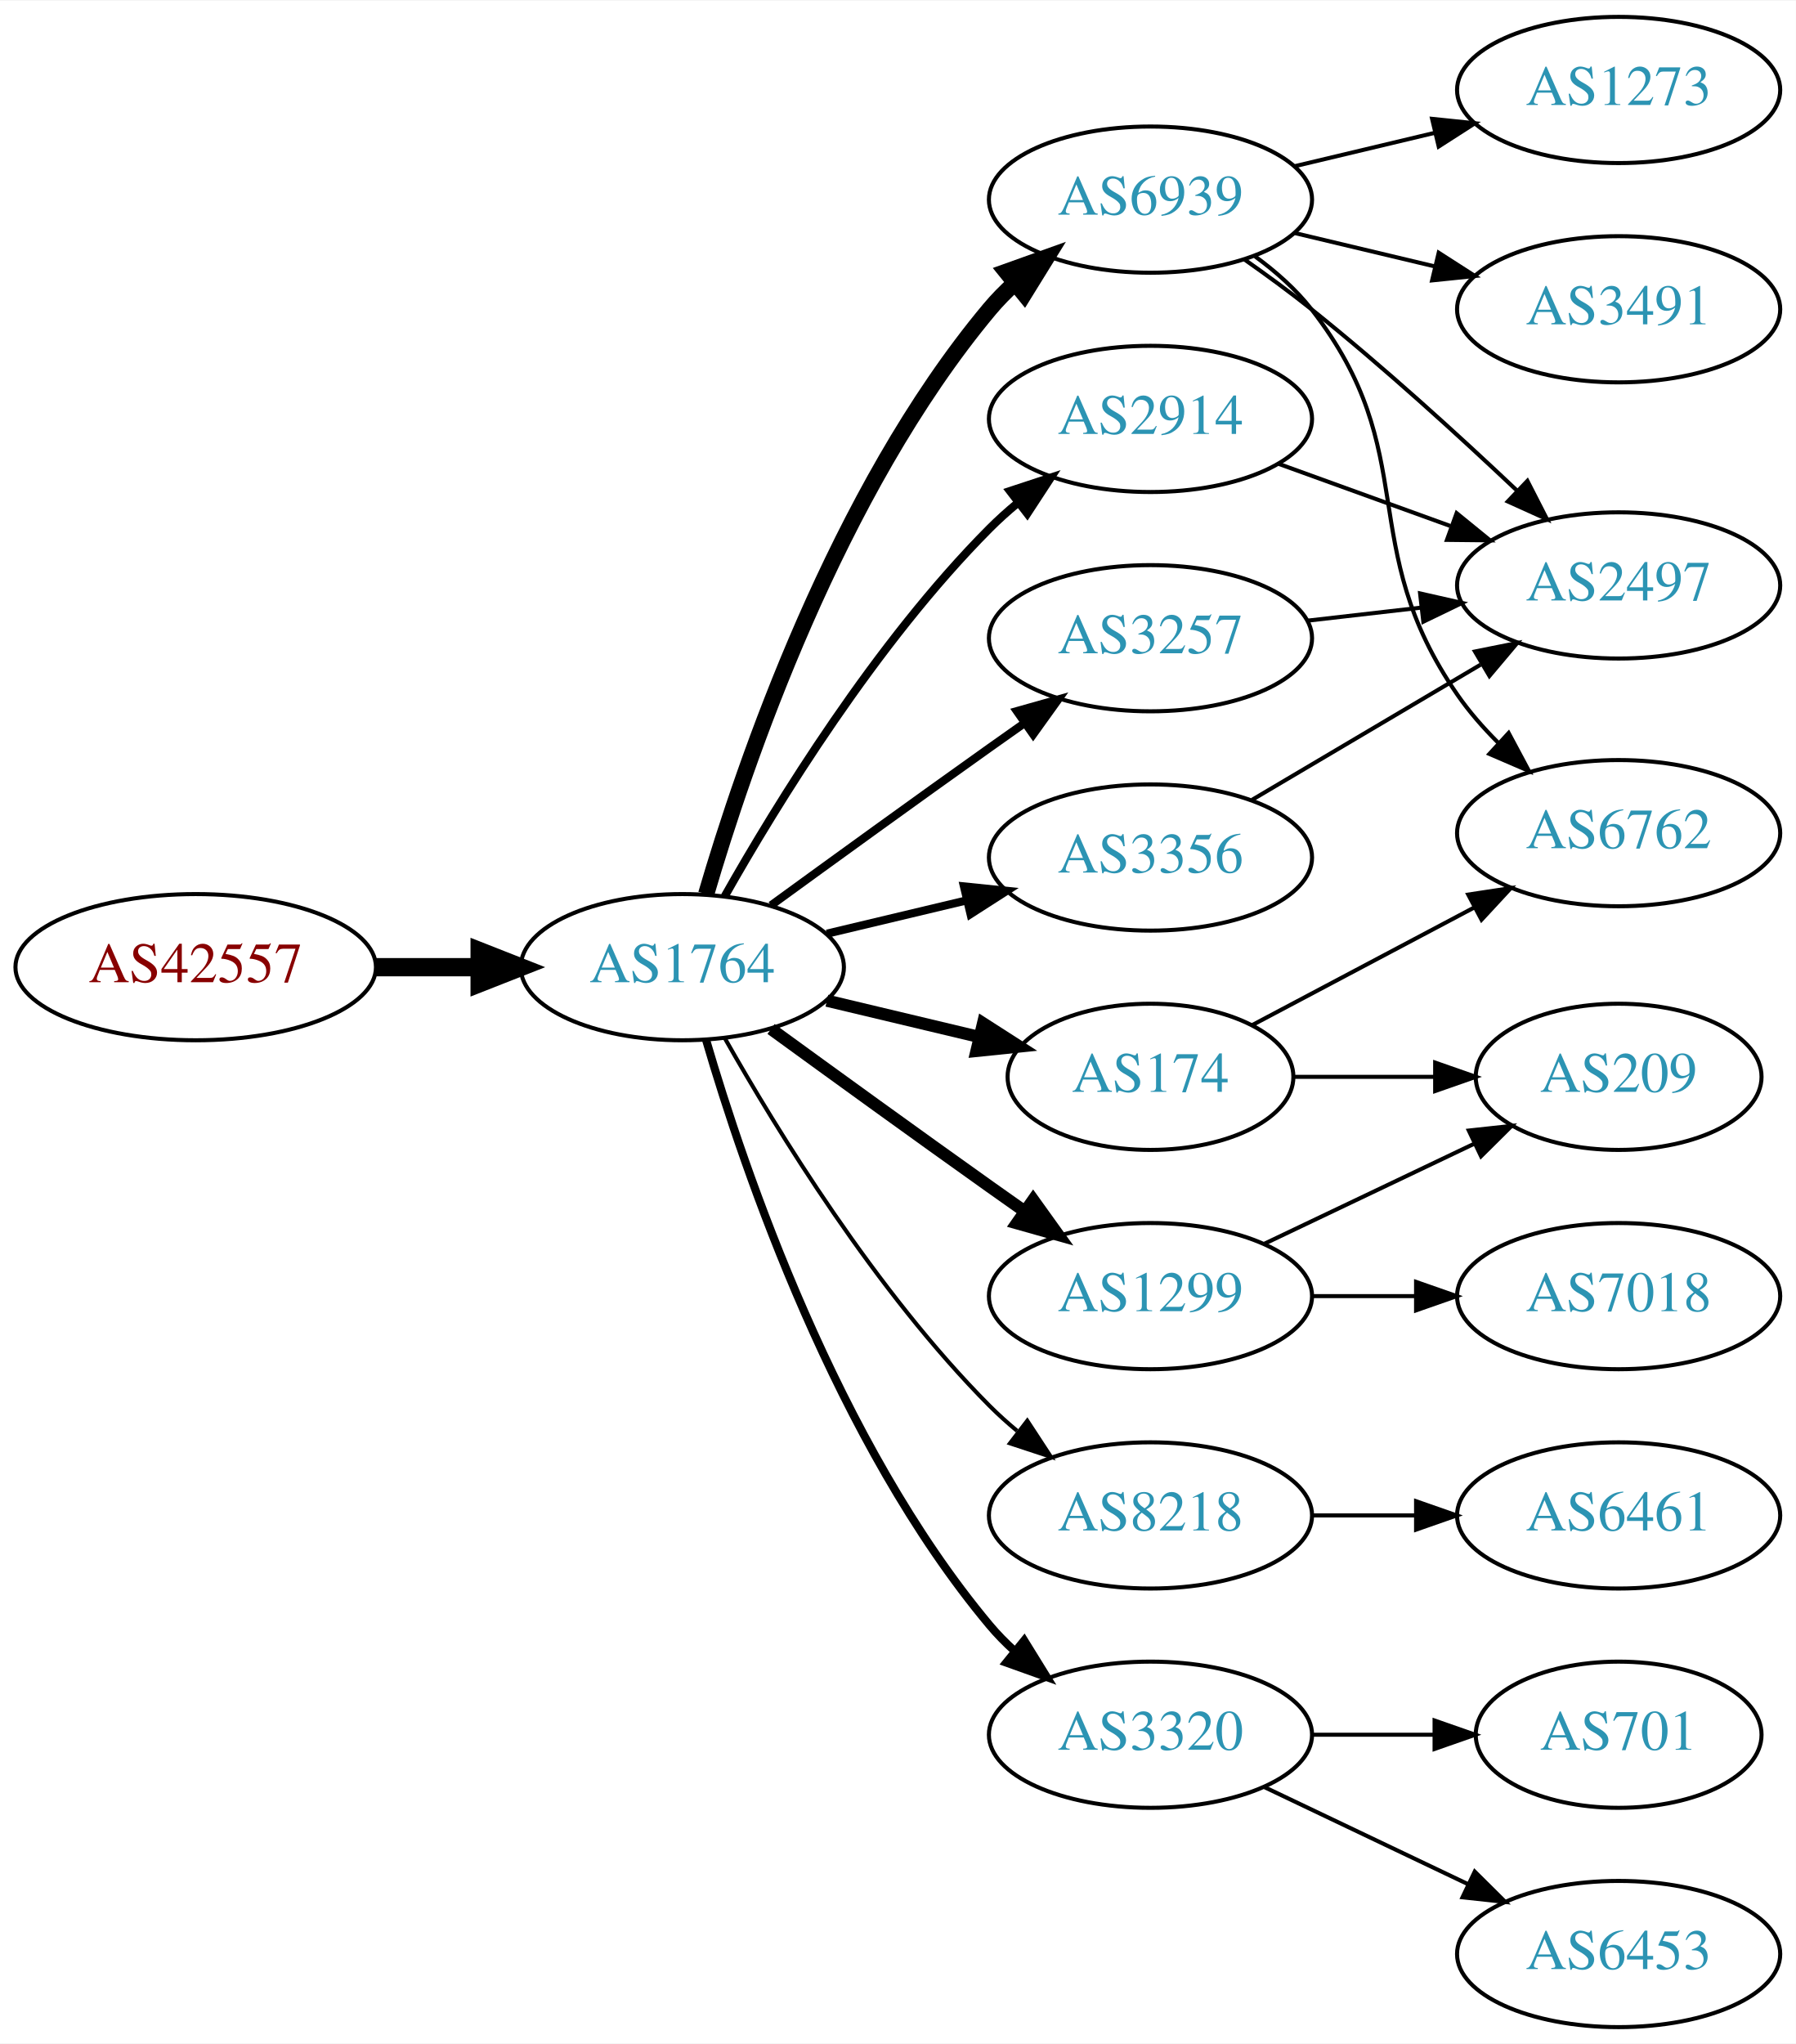
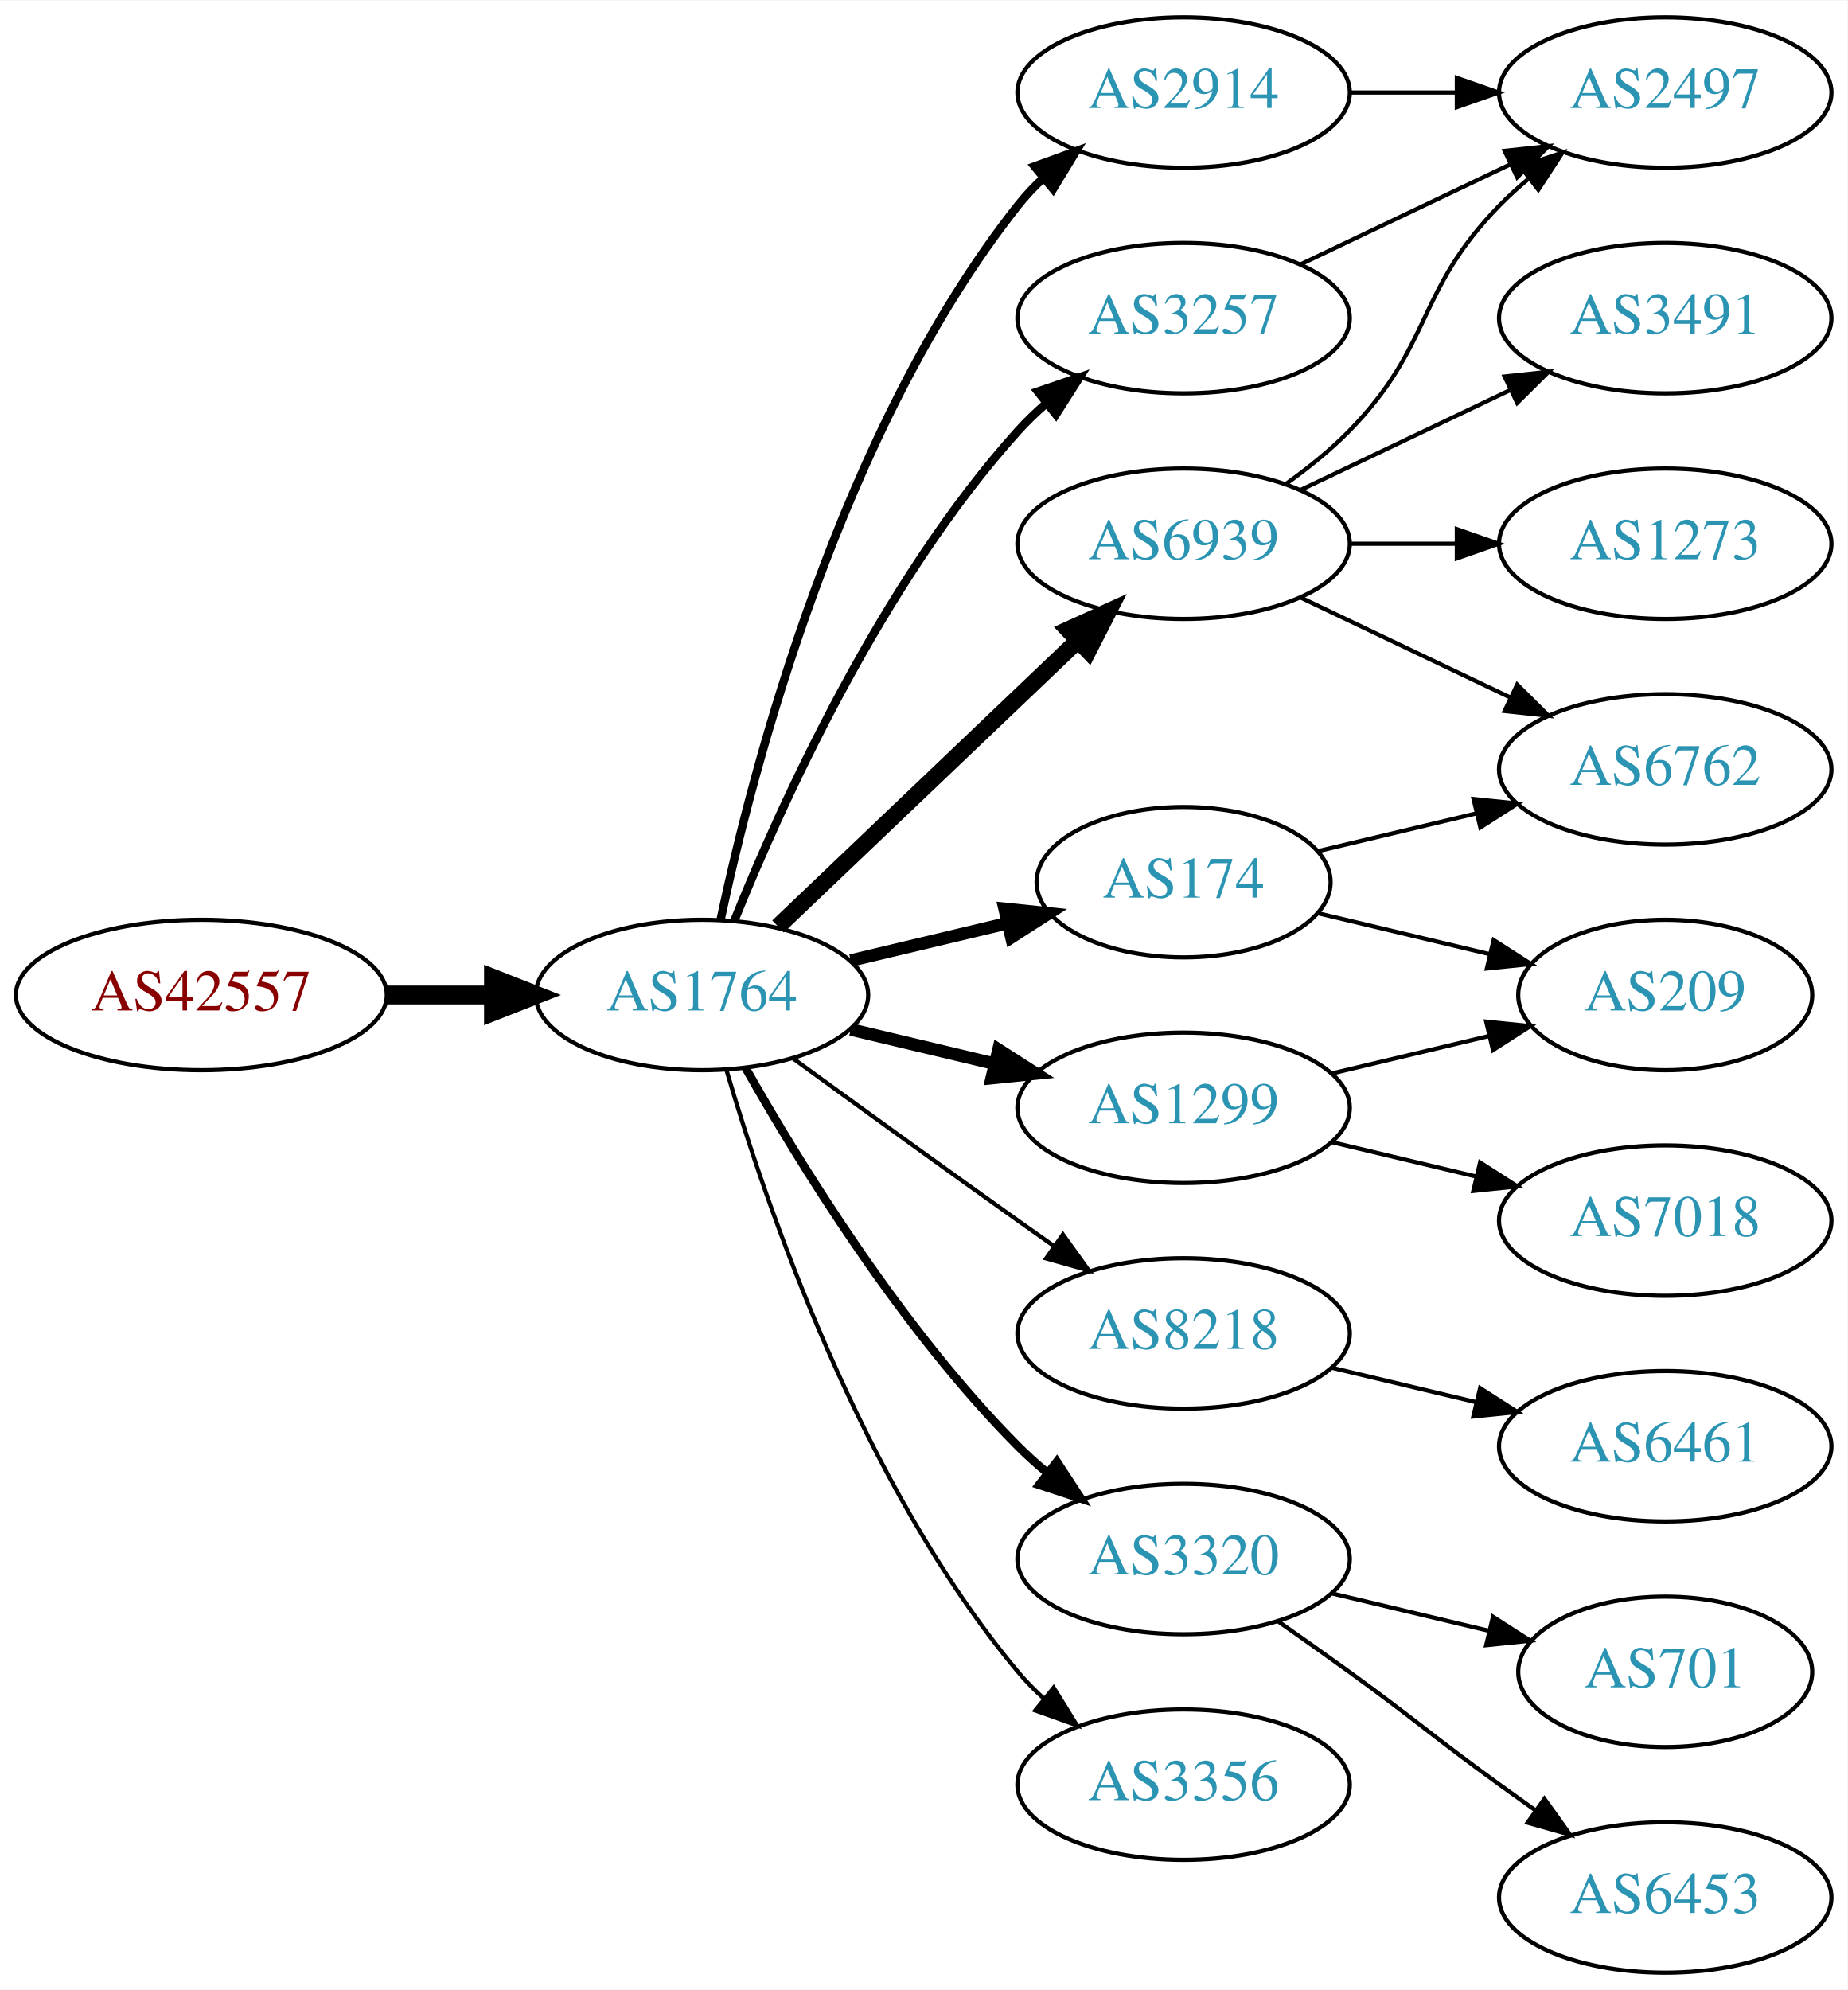
- <svg xmlns="http://www.w3.org/2000/svg" xmlns:xlink="http://www.w3.org/1999/xlink" width="442pt" height="503pt" viewBox="0.00 0.00 442.27 503.00">
-   <g id="graph0" class="graph" transform="scale(1 1) rotate(0) translate(4 499)">
-     <polygon fill="white" stroke="none" points="-4,4 -4,-499 438.271,-499 438.271,4 -4,4" />
+ <svg xmlns="http://www.w3.org/2000/svg" xmlns:xlink="http://www.w3.org/1999/xlink" width="442pt" height="476pt" viewBox="0.00 0.00 442.27 476.00">
+   <g id="graph0" class="graph" transform="scale(1 1) rotate(0) translate(4 472)">
+     <polygon fill="white" stroke="none" points="-4,4 -4,-472 438.271,-472 438.271,4 -4,4" />
    <g id="node1" class="node">
      <g id="a_node1">
        <a xlink:href="/asn/42557" xlink:title="AS42557 ~ Xidras GmbH [AT]">
-           <ellipse fill="#ffffff" stroke="black" cx="44.196" cy="-261" rx="44.393" ry="18" />
-           <text text-anchor="middle" x="44.196" y="-257.3" font-family="Times,serif" font-size="14.00" fill="#880000">AS42557</text>
+           <ellipse fill="#ffffff" stroke="black" cx="44.196" cy="-234" rx="44.393" ry="18" />
+           <text text-anchor="middle" x="44.196" y="-230.3" font-family="Times,serif" font-size="14.00" fill="#880000">AS42557</text>
        </a>
      </g>
    </g>
    <g id="node2" class="node">
      <g id="a_node2">
        <a xlink:href="/asn/1764" xlink:title="AS1764 ~ NEXTLAYER-AS [AT]">
-           <ellipse fill="#ffffff" stroke="black" cx="164.039" cy="-261" rx="39.794" ry="18" />
-           <text text-anchor="middle" x="164.039" y="-257.3" font-family="Times,serif" font-size="14.00" fill="#2c94b3">AS1764</text>
+           <ellipse fill="#ffffff" stroke="black" cx="164.039" cy="-234" rx="39.794" ry="18" />
+           <text text-anchor="middle" x="164.039" y="-230.3" font-family="Times,serif" font-size="14.00" fill="#2c94b3">AS1764</text>
        </a>
      </g>
    </g>
    <g id="edge1" class="edge">
-       <path fill="none" stroke="black" stroke-width="4.5" d="M88.407,-261C96.72,-261 105.482,-261 113.965,-261" />
-       <polygon fill="black" stroke="black" stroke-width="4.5" points="114.123,-264.938 124.123,-261 114.123,-257.063 114.123,-264.938" />
+       <path fill="none" stroke="black" stroke-width="4.5" d="M88.407,-234C96.72,-234 105.482,-234 113.965,-234" />
+       <polygon fill="black" stroke="black" stroke-width="4.5" points="114.123,-237.938 124.123,-234 114.123,-230.063 114.123,-237.938" />
    </g>
    <g id="node3" class="node">
      <g id="a_node3">
-         <a xlink:href="/asn/174" xlink:title="AS174 ~ Cogent Communications [US]">
-           <ellipse fill="#ffffff" stroke="black" cx="279.332" cy="-234" rx="35.194" ry="18" />
-           <text text-anchor="middle" x="279.332" y="-230.3" font-family="Times,serif" font-size="14.00" fill="#2c94b3">AS174</text>
+         <a xlink:href="/asn/2914" xlink:title="AS2914 ~ NTT America, Inc. [US]">
+           <ellipse fill="#ffffff" stroke="black" cx="279.332" cy="-450" rx="39.794" ry="18" />
+           <text text-anchor="middle" x="279.332" y="-446.3" font-family="Times,serif" font-size="14.00" fill="#2c94b3">AS2914</text>
        </a>
      </g>
    </g>
    <g id="edge2" class="edge">
-       <path fill="none" stroke="black" stroke-width="3" d="M199.646,-252.752C211.44,-249.942 224.745,-246.771 237.013,-243.847" />
-       <polygon fill="black" stroke="black" stroke-width="3" points="238.101,-247.186 247.018,-241.463 236.479,-240.376 238.101,-247.186" />
+       <path fill="none" stroke="black" stroke-width="2" d="M168.529,-252.16C176.16,-288.03 197.152,-369.155 239.685,-423 241.493,-425.288 243.545,-427.462 245.74,-429.51" />
+       <polygon fill="black" stroke="black" stroke-width="2" points="243.651,-432.323 253.6,-435.966 248.094,-426.914 243.651,-432.323" />
    </g>
    <g id="node4" class="node">
      <g id="a_node4">
-         <a xlink:href="/asn/8218" xlink:title="AS8218 ~ legacy Neotelecoms [FR]">
-           <ellipse fill="#ffffff" stroke="black" cx="279.332" cy="-126" rx="39.794" ry="18" />
-           <text text-anchor="middle" x="279.332" y="-122.3" font-family="Times,serif" font-size="14.00" fill="#2c94b3">AS8218</text>
+         <a xlink:href="/asn/1299" xlink:title="AS1299 ~ Telia Carrier [EU]">
+           <ellipse fill="#ffffff" stroke="black" cx="279.332" cy="-207" rx="39.794" ry="18" />
+           <text text-anchor="middle" x="279.332" y="-203.3" font-family="Times,serif" font-size="14.00" fill="#2c94b3">AS1299</text>
        </a>
      </g>
    </g>
    <g id="edge3" class="edge">
-       <path fill="none" stroke="black" d="M174.498,-243.51C187.28,-220.904 211.712,-181.114 239.685,-153 241.796,-150.879 244.092,-148.812 246.477,-146.829" />
-       <polygon fill="black" stroke="black" points="248.993,-149.31 254.793,-140.444 244.73,-143.758 248.993,-149.31" />
+       <path fill="none" stroke="black" stroke-width="3" d="M199.646,-225.752C210.517,-223.162 222.671,-220.265 234.114,-217.538" />
+       <polygon fill="black" stroke="black" stroke-width="3" points="235.02,-220.92 243.936,-215.197 233.397,-214.111 235.02,-220.92" />
    </g>
    <g id="node5" class="node">
      <g id="a_node5">
-         <a xlink:href="/asn/3257" xlink:title="AS3257 ~ GTT [DE]">
-           <ellipse fill="#ffffff" stroke="black" cx="279.332" cy="-342" rx="39.794" ry="18" />
-           <text text-anchor="middle" x="279.332" y="-338.3" font-family="Times,serif" font-size="14.00" fill="#2c94b3">AS3257</text>
+         <a xlink:href="/asn/8218" xlink:title="AS8218 ~ legacy Neotelecoms [FR]">
+           <ellipse fill="#ffffff" stroke="black" cx="279.332" cy="-153" rx="39.794" ry="18" />
+           <text text-anchor="middle" x="279.332" y="-149.3" font-family="Times,serif" font-size="14.00" fill="#2c94b3">AS8218</text>
        </a>
      </g>
    </g>
    <g id="edge4" class="edge">
-       <path fill="none" stroke="black" stroke-width="2" d="M185.887,-276.222C200.821,-287.091 221.435,-302.025 239.685,-315 242.506,-317.005 245.449,-319.085 248.397,-321.159" />
-       <polygon fill="black" stroke="black" stroke-width="2" points="246.424,-324.05 256.621,-326.926 250.443,-318.319 246.424,-324.05" />
+       <path fill="none" stroke="black" d="M185.887,-218.778C200.821,-207.909 221.435,-192.975 239.685,-180 242.506,-177.995 245.449,-175.915 248.397,-173.841" />
+       <polygon fill="black" stroke="black" points="250.443,-176.681 256.621,-168.074 246.424,-170.95 250.443,-176.681" />
    </g>
    <g id="node6" class="node">
      <g id="a_node6">
-         <a xlink:href="/asn/6939" xlink:title="AS6939 ~ Hurricane Electric LLC [US]">
-           <ellipse fill="#ffffff" stroke="black" cx="279.332" cy="-450" rx="39.794" ry="18" />
-           <text text-anchor="middle" x="279.332" y="-446.3" font-family="Times,serif" font-size="14.00" fill="#2c94b3">AS6939</text>
+         <a xlink:href="/asn/174" xlink:title="AS174 ~ Cogent Communications [US]">
+           <ellipse fill="#ffffff" stroke="black" cx="279.332" cy="-261" rx="35.194" ry="18" />
+           <text text-anchor="middle" x="279.332" y="-257.3" font-family="Times,serif" font-size="14.00" fill="#2c94b3">AS174</text>
        </a>
      </g>
    </g>
    <g id="edge5" class="edge">
-       <path fill="none" stroke="black" stroke-width="4" d="M169.913,-279.002C179.227,-310.844 202.043,-377.981 239.685,-423 241.555,-425.237 243.654,-427.374 245.88,-429.396" />
-       <polygon fill="black" stroke="black" stroke-width="4" points="243.823,-432.234 253.799,-435.804 248.227,-426.793 243.823,-432.234" />
+       <path fill="none" stroke="black" stroke-width="3" d="M199.646,-242.248C211.44,-245.058 224.745,-248.229 237.013,-251.153" />
+       <polygon fill="black" stroke="black" stroke-width="3" points="236.479,-254.624 247.018,-253.537 238.101,-247.814 236.479,-254.624" />
    </g>
    <g id="node7" class="node">
      <g id="a_node7">
-         <a xlink:href="/asn/3356" xlink:title="AS3356 ~ Level 3 Parent, LLC [US]">
-           <ellipse fill="#ffffff" stroke="black" cx="279.332" cy="-288" rx="39.794" ry="18" />
-           <text text-anchor="middle" x="279.332" y="-284.3" font-family="Times,serif" font-size="14.00" fill="#2c94b3">AS3356</text>
+         <a xlink:href="/asn/6939" xlink:title="AS6939 ~ Hurricane Electric LLC [US]">
+           <ellipse fill="#ffffff" stroke="black" cx="279.332" cy="-342" rx="39.794" ry="18" />
+           <text text-anchor="middle" x="279.332" y="-338.3" font-family="Times,serif" font-size="14.00" fill="#2c94b3">AS6939</text>
        </a>
      </g>
    </g>
    <g id="edge6" class="edge">
-       <path fill="none" stroke="black" stroke-width="2" d="M199.646,-269.248C210.517,-271.838 222.671,-274.735 234.114,-277.462" />
-       <polygon fill="black" stroke="black" stroke-width="2" points="233.397,-280.889 243.936,-279.803 235.02,-274.08 233.397,-280.889" />
+       <path fill="none" stroke="black" stroke-width="4" d="M182.245,-250.403C201.321,-268.587 232.241,-298.063 253.838,-318.651" />
+       <polygon fill="black" stroke="black" stroke-width="4" points="251.681,-321.43 261.334,-325.797 256.511,-316.363 251.681,-321.43" />
    </g>
    <g id="node8" class="node">
      <g id="a_node8">
-         <a xlink:href="/asn/1299" xlink:title="AS1299 ~ Telia Carrier [EU]">
-           <ellipse fill="#ffffff" stroke="black" cx="279.332" cy="-180" rx="39.794" ry="18" />
-           <text text-anchor="middle" x="279.332" y="-176.3" font-family="Times,serif" font-size="14.00" fill="#2c94b3">AS1299</text>
+         <a xlink:href="/asn/3257" xlink:title="AS3257 ~ GTT [DE]">
+           <ellipse fill="#ffffff" stroke="black" cx="279.332" cy="-396" rx="39.794" ry="18" />
+           <text text-anchor="middle" x="279.332" y="-392.3" font-family="Times,serif" font-size="14.00" fill="#2c94b3">AS3257</text>
        </a>
      </g>
    </g>
    <g id="edge7" class="edge">
-       <path fill="none" stroke="black" stroke-width="3" d="M185.887,-245.778C200.821,-234.909 221.435,-219.975 239.685,-207 242.506,-204.995 245.449,-202.915 248.397,-200.841" />
-       <polygon fill="black" stroke="black" stroke-width="3" points="250.443,-203.681 256.621,-195.074 246.424,-197.95 250.443,-203.681" />
+       <path fill="none" stroke="black" stroke-width="2" d="M171.786,-251.787C182.837,-279.243 206.891,-332.578 239.685,-369 241.688,-371.224 243.906,-373.363 246.239,-375.397" />
+       <polygon fill="black" stroke="black" stroke-width="2" points="244.437,-378.433 254.458,-381.873 248.769,-372.935 244.437,-378.433" />
    </g>
    <g id="node9" class="node">
      <g id="a_node9">
-         <a xlink:href="/asn/2914" xlink:title="AS2914 ~ NTT America, Inc. [US]">
-           <ellipse fill="#ffffff" stroke="black" cx="279.332" cy="-396" rx="39.794" ry="18" />
-           <text text-anchor="middle" x="279.332" y="-392.3" font-family="Times,serif" font-size="14.00" fill="#2c94b3">AS2914</text>
+         <a xlink:href="/asn/3320" xlink:title="AS3320 ~ DTAG [DE]">
+           <ellipse fill="#ffffff" stroke="black" cx="279.332" cy="-99" rx="39.794" ry="18" />
+           <text text-anchor="middle" x="279.332" y="-95.3" font-family="Times,serif" font-size="14.00" fill="#2c94b3">AS3320</text>
        </a>
      </g>
    </g>
    <g id="edge8" class="edge">
-       <path fill="none" stroke="black" stroke-width="2" d="M174.498,-278.49C187.28,-301.096 211.712,-340.886 239.685,-369 241.796,-371.121 244.092,-373.188 246.477,-375.171" />
-       <polygon fill="black" stroke="black" stroke-width="2" points="244.73,-378.242 254.793,-381.556 248.993,-372.69 244.73,-378.242" />
+       <path fill="none" stroke="black" stroke-width="2" d="M174.498,-216.51C187.28,-193.904 211.712,-154.114 239.685,-126 241.796,-123.879 244.092,-121.812 246.477,-119.829" />
+       <polygon fill="black" stroke="black" stroke-width="2" points="248.993,-122.31 254.793,-113.444 244.73,-116.758 248.993,-122.31" />
    </g>
    <g id="node10" class="node">
      <g id="a_node10">
-         <a xlink:href="/asn/3320" xlink:title="AS3320 ~ DTAG [DE]">
-           <ellipse fill="#ffffff" stroke="black" cx="279.332" cy="-72" rx="39.794" ry="18" />
-           <text text-anchor="middle" x="279.332" y="-68.3" font-family="Times,serif" font-size="14.00" fill="#2c94b3">AS3320</text>
+         <a xlink:href="/asn/3356" xlink:title="AS3356 ~ Level 3 Parent, LLC [US]">
+           <ellipse fill="#ffffff" stroke="black" cx="279.332" cy="-45" rx="39.794" ry="18" />
+           <text text-anchor="middle" x="279.332" y="-41.3" font-family="Times,serif" font-size="14.00" fill="#2c94b3">AS3356</text>
        </a>
      </g>
    </g>
    <g id="edge9" class="edge">
-       <path fill="none" stroke="black" stroke-width="2" d="M169.913,-242.998C179.227,-211.156 202.043,-144.019 239.685,-99 241.555,-96.763 243.654,-94.626 245.88,-92.604" />
-       <polygon fill="black" stroke="black" stroke-width="2" points="248.227,-95.207 253.799,-86.196 243.823,-89.766 248.227,-95.207" />
+       <path fill="none" stroke="black" d="M169.913,-215.998C179.227,-184.156 202.043,-117.019 239.685,-72 241.555,-69.763 243.654,-67.626 245.88,-65.604" />
+       <polygon fill="black" stroke="black" points="248.227,-68.207 253.799,-59.196 243.823,-62.766 248.227,-68.207" />
+     </g>
+     <g id="node11" class="node">
+       <g id="a_node11">
+         <a xlink:href="/asn/2497" xlink:title="AS2497 ~ Internet Initiative Japan Inc. [JP]">
+           <ellipse fill="#ffffff" stroke="black" cx="394.625" cy="-450" rx="39.794" ry="18" />
+           <text text-anchor="middle" x="394.625" y="-446.3" font-family="Times,serif" font-size="14.00" fill="#2c94b3">AS2497</text>
+         </a>
+       </g>
+     </g>
+     <g id="edge10" class="edge">
+       <path fill="none" stroke="black" d="M319.004,-450C327.207,-450 335.971,-450 344.503,-450" />
+       <polygon fill="black" stroke="black" points="344.742,-453.5 354.742,-450 344.742,-446.5 344.742,-453.5" />
    </g>
    <g id="node12" class="node">
      <g id="a_node12">
-         <a xlink:href="/asn/6762" xlink:title="AS6762 ~ TELECOM ITALIA SPARKLE S.p.A. [IT]">
-           <ellipse fill="#ffffff" stroke="black" cx="394.625" cy="-294" rx="39.794" ry="18" />
-           <text text-anchor="middle" x="394.625" y="-290.3" font-family="Times,serif" font-size="14.00" fill="#2c94b3">AS6762</text>
-         </a>
-       </g>
-     </g>
-     <g id="edge19" class="edge">
-       <path fill="none" stroke="black" d="M304.358,-246.724C320.288,-255.161 341.439,-266.362 359.153,-275.744" />
-       <polygon fill="black" stroke="black" points="357.583,-278.873 368.058,-280.46 360.859,-272.687 357.583,-278.873" />
-     </g>
-     <g id="node16" class="node">
-       <g id="a_node16">
        <a xlink:href="/asn/209" xlink:title="AS209 ~ CenturyLink Communications, LLC [US]">
          <ellipse fill="#ffffff" stroke="black" cx="394.625" cy="-234" rx="35.194" ry="18" />
          <text text-anchor="middle" x="394.625" y="-230.3" font-family="Times,serif" font-size="14.00" fill="#2c94b3">AS209</text>
        </a>
      </g>
    </g>
-     <g id="edge20" class="edge">
-       <path fill="none" stroke="black" d="M314.631,-234C325.501,-234 337.678,-234 349.156,-234" />
-       <polygon fill="black" stroke="black" points="349.442,-237.5 359.442,-234 349.442,-230.5 349.442,-237.5" />
-     </g>
-     <g id="node11" class="node">
-       <g id="a_node11">
+     <g id="edge11" class="edge">
+       <path fill="none" stroke="black" d="M314.939,-215.248C326.733,-218.058 340.038,-221.229 352.306,-224.153" />
+       <polygon fill="black" stroke="black" points="351.772,-227.624 362.311,-226.537 353.394,-220.814 351.772,-227.624" />
+     </g>
+     <g id="node13" class="node">
+       <g id="a_node13">
+         <a xlink:href="/asn/7018" xlink:title="AS7018 ~ AT&amp;T Services, Inc. [US]">
+           <ellipse fill="#ffffff" stroke="black" cx="394.625" cy="-180" rx="39.794" ry="18" />
+           <text text-anchor="middle" x="394.625" y="-176.3" font-family="Times,serif" font-size="14.00" fill="#2c94b3">AS7018</text>
+         </a>
+       </g>
+     </g>
+     <g id="edge12" class="edge">
+       <path fill="none" stroke="black" d="M314.939,-198.752C325.81,-196.162 337.964,-193.265 349.407,-190.538" />
+       <polygon fill="black" stroke="black" points="350.313,-193.92 359.229,-188.197 348.69,-187.111 350.313,-193.92" />
+     </g>
+     <g id="node14" class="node">
+       <g id="a_node14">
        <a xlink:href="/asn/6461" xlink:title="AS6461 ~ Zayo Bandwidth [US]">
          <ellipse fill="#ffffff" stroke="black" cx="394.625" cy="-126" rx="39.794" ry="18" />
          <text text-anchor="middle" x="394.625" y="-122.3" font-family="Times,serif" font-size="14.00" fill="#2c94b3">AS6461</text>
        </a>
      </g>
    </g>
-     <g id="edge10" class="edge">
-       <path fill="none" stroke="black" d="M319.004,-126C327.207,-126 335.971,-126 344.503,-126" />
-       <polygon fill="black" stroke="black" points="344.742,-129.5 354.742,-126 344.742,-122.5 344.742,-129.5" />
-     </g>
-     <g id="node13" class="node">
-       <g id="a_node13">
-         <a xlink:href="/asn/2497" xlink:title="AS2497 ~ Internet Initiative Japan Inc. [JP]">
-           <ellipse fill="#ffffff" stroke="black" cx="394.625" cy="-355" rx="39.794" ry="18" />
-           <text text-anchor="middle" x="394.625" y="-351.3" font-family="Times,serif" font-size="14.00" fill="#2c94b3">AS2497</text>
-         </a>
-       </g>
-     </g>
-     <g id="edge23" class="edge">
-       <path fill="none" stroke="black" d="M318.057,-346.329C327.038,-347.359 336.737,-348.472 346.094,-349.546" />
-       <polygon fill="black" stroke="black" points="345.731,-353.027 356.064,-350.69 346.529,-346.073 345.731,-353.027" />
-     </g>
-     <g id="edge11" class="edge">
-       <path fill="none" stroke="black" d="M305.114,-436.005C310.198,-432.281 315.156,-427.908 318.978,-423 346.719,-387.375 329.269,-365.118 354.978,-328 357.818,-323.9 361.256,-319.971 364.898,-316.335" />
-       <polygon fill="black" stroke="black" points="367.537,-318.663 372.529,-309.318 362.799,-313.51 367.537,-318.663" />
-     </g>
-     <g id="edge12" class="edge">
-       <path fill="none" stroke="black" d="M302.357,-435.344C307.886,-431.467 313.736,-427.19 318.978,-423 336.54,-408.962 355.24,-391.923 369.531,-378.413" />
-       <polygon fill="black" stroke="black" points="372.157,-380.745 376.981,-371.312 367.327,-375.678 372.157,-380.745" />
-     </g>
-     <g id="node14" class="node">
-       <g id="a_node14">
-         <a xlink:href="/asn/1273" xlink:title="AS1273 ~ Vodafone Group PLC [EU]">
-           <ellipse fill="#ffffff" stroke="black" cx="394.625" cy="-477" rx="39.794" ry="18" />
-           <text text-anchor="middle" x="394.625" y="-473.3" font-family="Times,serif" font-size="14.00" fill="#2c94b3">AS1273</text>
-         </a>
-       </g>
-     </g>
    <g id="edge13" class="edge">
-       <path fill="none" stroke="black" d="M314.939,-458.248C325.81,-460.838 337.964,-463.735 349.407,-466.462" />
-       <polygon fill="black" stroke="black" points="348.69,-469.889 359.229,-468.803 350.313,-463.08 348.69,-469.889" />
+       <path fill="none" stroke="black" d="M314.939,-144.752C325.81,-142.162 337.964,-139.265 349.407,-136.538" />
+       <polygon fill="black" stroke="black" points="350.313,-139.92 359.229,-134.197 348.69,-133.111 350.313,-139.92" />
+     </g>
+     <g id="edge15" class="edge">
+       <path fill="none" stroke="black" d="M311.589,-253.551C324.22,-250.541 338.974,-247.024 352.46,-243.81" />
+       <polygon fill="black" stroke="black" points="353.553,-247.148 362.469,-241.425 351.93,-240.339 353.553,-247.148" />
    </g>
    <g id="node15" class="node">
      <g id="a_node15">
+         <a xlink:href="/asn/6762" xlink:title="AS6762 ~ TELECOM ITALIA SPARKLE S.p.A. [IT]">
+           <ellipse fill="#ffffff" stroke="black" cx="394.625" cy="-288" rx="39.794" ry="18" />
+           <text text-anchor="middle" x="394.625" y="-284.3" font-family="Times,serif" font-size="14.00" fill="#2c94b3">AS6762</text>
+         </a>
+       </g>
+     </g>
+     <g id="edge14" class="edge">
+       <path fill="none" stroke="black" d="M311.589,-268.449C323.269,-271.233 336.765,-274.449 349.394,-277.459" />
+       <polygon fill="black" stroke="black" points="348.747,-280.903 359.286,-279.816 350.37,-274.093 348.747,-280.903" />
+     </g>
+     <g id="edge19" class="edge">
+       <path fill="none" stroke="black" d="M303.926,-356.389C309.182,-360.148 314.513,-364.437 318.978,-369 339.151,-389.617 334.806,-402.383 354.978,-423 357.071,-425.139 359.354,-427.218 361.731,-429.21" />
+       <polygon fill="black" stroke="black" points="359.974,-432.275 370.031,-435.611 364.249,-426.732 359.974,-432.275" />
+     </g>
+     <g id="edge18" class="edge">
+       <path fill="none" stroke="black" d="M307.468,-329.066C322.462,-321.919 341.283,-312.948 357.506,-305.215" />
+       <polygon fill="black" stroke="black" points="359.188,-308.291 366.71,-300.829 356.177,-301.972 359.188,-308.291" />
+     </g>
+     <g id="node16" class="node">
+       <g id="a_node16">
        <a xlink:href="/asn/3491" xlink:title="AS3491 ~ PCCW Global, Inc. [US]">
-           <ellipse fill="#ffffff" stroke="black" cx="394.625" cy="-423" rx="39.794" ry="18" />
-           <text text-anchor="middle" x="394.625" y="-419.3" font-family="Times,serif" font-size="14.00" fill="#2c94b3">AS3491</text>
-         </a>
-       </g>
-     </g>
-     <g id="edge14" class="edge">
-       <path fill="none" stroke="black" d="M314.939,-441.752C325.81,-439.162 337.964,-436.265 349.407,-433.538" />
-       <polygon fill="black" stroke="black" points="350.313,-436.92 359.229,-431.197 348.69,-430.111 350.313,-436.92" />
-     </g>
-     <g id="edge17" class="edge">
-       <path fill="none" stroke="black" d="M304.358,-302.209C320.73,-311.891 342.618,-324.835 360.622,-335.482" />
-       <polygon fill="black" stroke="black" points="359.244,-338.734 369.633,-340.812 362.807,-332.708 359.244,-338.734" />
-     </g>
-     <g id="edge15" class="edge">
-       <path fill="none" stroke="black" d="M307.468,-192.934C322.9,-200.29 342.385,-209.577 358.92,-217.459" />
-       <polygon fill="black" stroke="black" points="357.729,-220.768 368.262,-221.911 360.741,-214.449 357.729,-220.768" />
+           <ellipse fill="#ffffff" stroke="black" cx="394.625" cy="-396" rx="39.794" ry="18" />
+           <text text-anchor="middle" x="394.625" y="-392.3" font-family="Times,serif" font-size="14.00" fill="#2c94b3">AS3491</text>
+         </a>
+       </g>
+     </g>
+     <g id="edge16" class="edge">
+       <path fill="none" stroke="black" d="M307.468,-354.934C322.462,-362.081 341.283,-371.052 357.506,-378.785" />
+       <polygon fill="black" stroke="black" points="356.177,-382.028 366.71,-383.171 359.188,-375.709 356.177,-382.028" />
    </g>
    <g id="node17" class="node">
      <g id="a_node17">
-         <a xlink:href="/asn/7018" xlink:title="AS7018 ~ AT&amp;T Services, Inc. [US]">
-           <ellipse fill="#ffffff" stroke="black" cx="394.625" cy="-180" rx="39.794" ry="18" />
-           <text text-anchor="middle" x="394.625" y="-176.3" font-family="Times,serif" font-size="14.00" fill="#2c94b3">AS7018</text>
-         </a>
-       </g>
-     </g>
-     <g id="edge16" class="edge">
-       <path fill="none" stroke="black" d="M319.004,-180C327.207,-180 335.971,-180 344.503,-180" />
-       <polygon fill="black" stroke="black" points="344.742,-183.5 354.742,-180 344.742,-176.5 344.742,-183.5" />
-     </g>
-     <g id="edge18" class="edge">
-       <path fill="none" stroke="black" d="M310.99,-384.905C323.963,-380.21 339.256,-374.676 353.137,-369.652" />
-       <polygon fill="black" stroke="black" points="354.729,-372.798 362.941,-366.104 352.347,-366.216 354.729,-372.798" />
+         <a xlink:href="/asn/1273" xlink:title="AS1273 ~ Vodafone Group PLC [EU]">
+           <ellipse fill="#ffffff" stroke="black" cx="394.625" cy="-342" rx="39.794" ry="18" />
+           <text text-anchor="middle" x="394.625" y="-338.3" font-family="Times,serif" font-size="14.00" fill="#2c94b3">AS1273</text>
+         </a>
+       </g>
+     </g>
+     <g id="edge17" class="edge">
+       <path fill="none" stroke="black" d="M319.004,-342C327.207,-342 335.971,-342 344.503,-342" />
+       <polygon fill="black" stroke="black" points="344.742,-345.5 354.742,-342 344.742,-338.5 344.742,-345.5" />
+     </g>
+     <g id="edge20" class="edge">
+       <path fill="none" stroke="black" d="M307.468,-408.934C322.462,-416.081 341.283,-425.052 357.506,-432.785" />
+       <polygon fill="black" stroke="black" points="356.177,-436.028 366.71,-437.171 359.188,-429.709 356.177,-436.028" />
    </g>
    <g id="node18" class="node">
      <g id="a_node18">
        <a xlink:href="/asn/701" xlink:title="AS701 ~ UUNET [US]">
          <ellipse fill="#ffffff" stroke="black" cx="394.625" cy="-72" rx="35.194" ry="18" />
          <text text-anchor="middle" x="394.625" y="-68.3" font-family="Times,serif" font-size="14.00" fill="#2c94b3">AS701</text>
        </a>
      </g>
    </g>
    <g id="edge21" class="edge">
-       <path fill="none" stroke="black" d="M319.004,-72C328.709,-72 339.2,-72 349.163,-72" />
-       <polygon fill="black" stroke="black" points="349.299,-75.5 359.299,-72 349.299,-68.5 349.299,-75.5" />
+       <path fill="none" stroke="black" d="M314.939,-90.752C326.733,-87.942 340.038,-84.771 352.306,-81.847" />
+       <polygon fill="black" stroke="black" points="353.394,-85.186 362.311,-79.463 351.772,-78.376 353.394,-85.186" />
    </g>
    <g id="node19" class="node">
      <g id="a_node19">
        <a xlink:href="/asn/6453" xlink:title="AS6453 ~ TATA COMMUNICATIONS (AMERICA) INC [US]">
          <ellipse fill="#ffffff" stroke="black" cx="394.625" cy="-18" rx="39.794" ry="18" />
          <text text-anchor="middle" x="394.625" y="-14.3" font-family="Times,serif" font-size="14.00" fill="#2c94b3">AS6453</text>
        </a>
      </g>
    </g>
    <g id="edge22" class="edge">
-       <path fill="none" stroke="black" d="M307.468,-59.066C322.462,-51.919 341.283,-42.948 357.506,-35.215" />
-       <polygon fill="black" stroke="black" points="359.188,-38.291 366.71,-30.829 356.177,-31.972 359.188,-38.291" />
+       <path fill="none" stroke="black" d="M302.089,-83.991C307.623,-80.121 313.542,-75.936 318.978,-72 335.178,-60.271 338.778,-56.729 354.978,-45 357.781,-42.971 360.712,-40.875 363.653,-38.791" />
+       <polygon fill="black" stroke="black" points="365.704,-41.627 371.868,-33.009 361.675,-35.903 365.704,-41.627" />
    </g>
  </g>
</svg>
